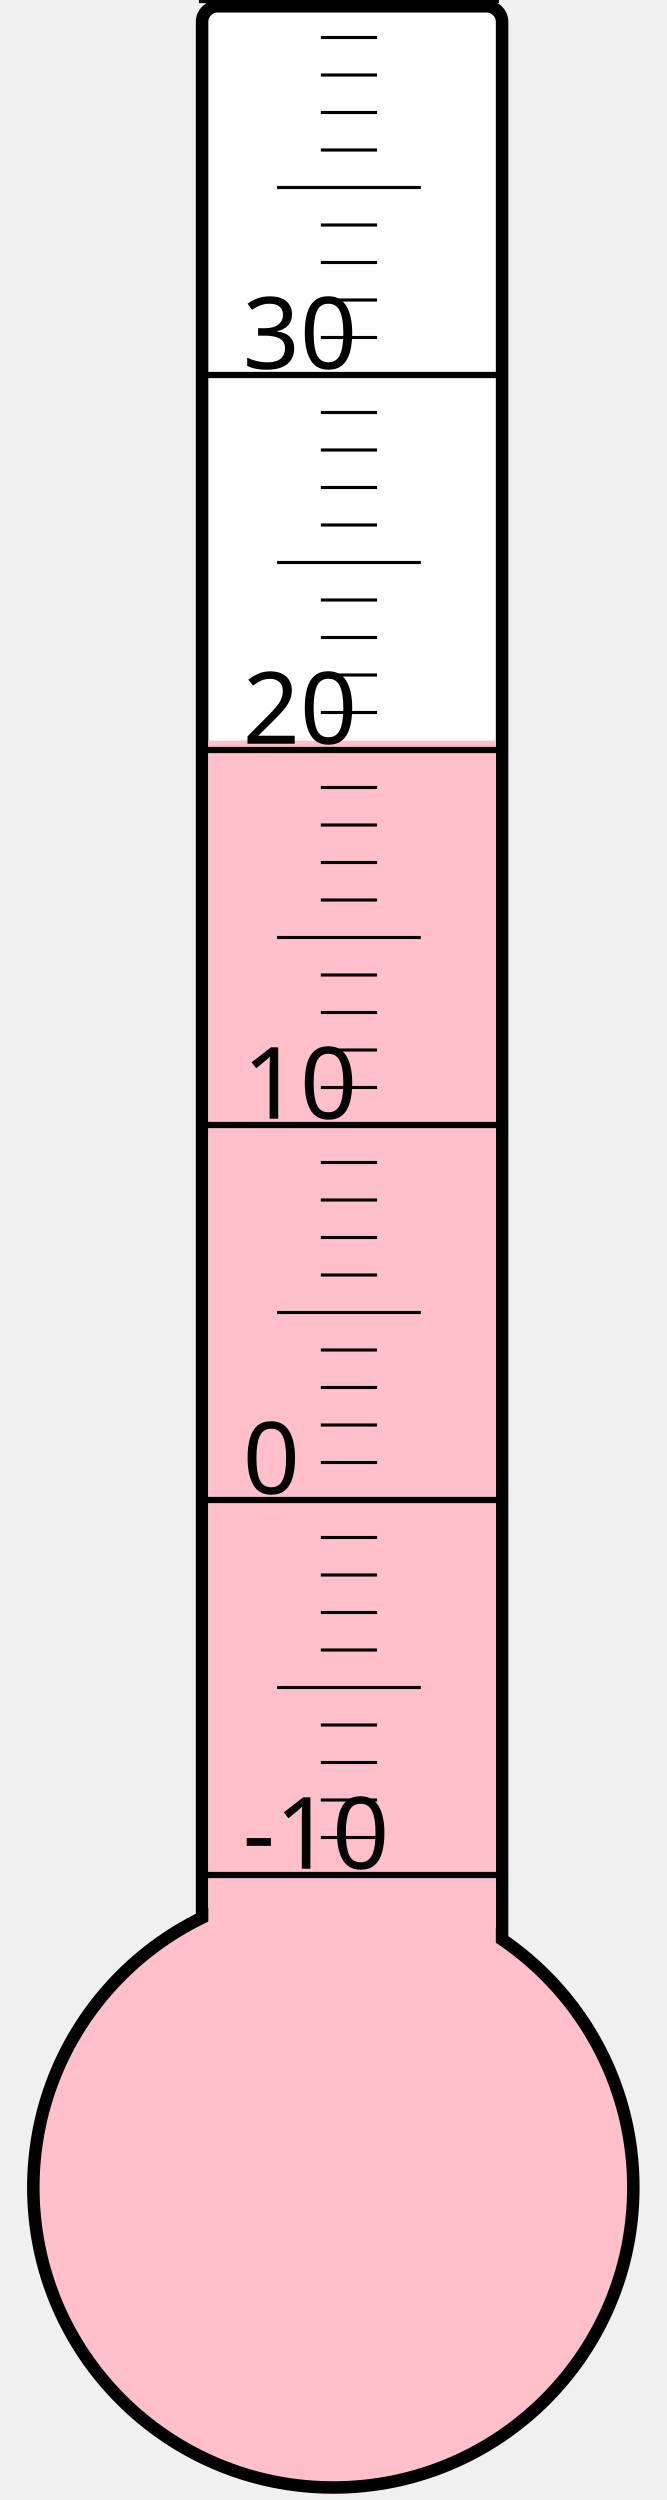
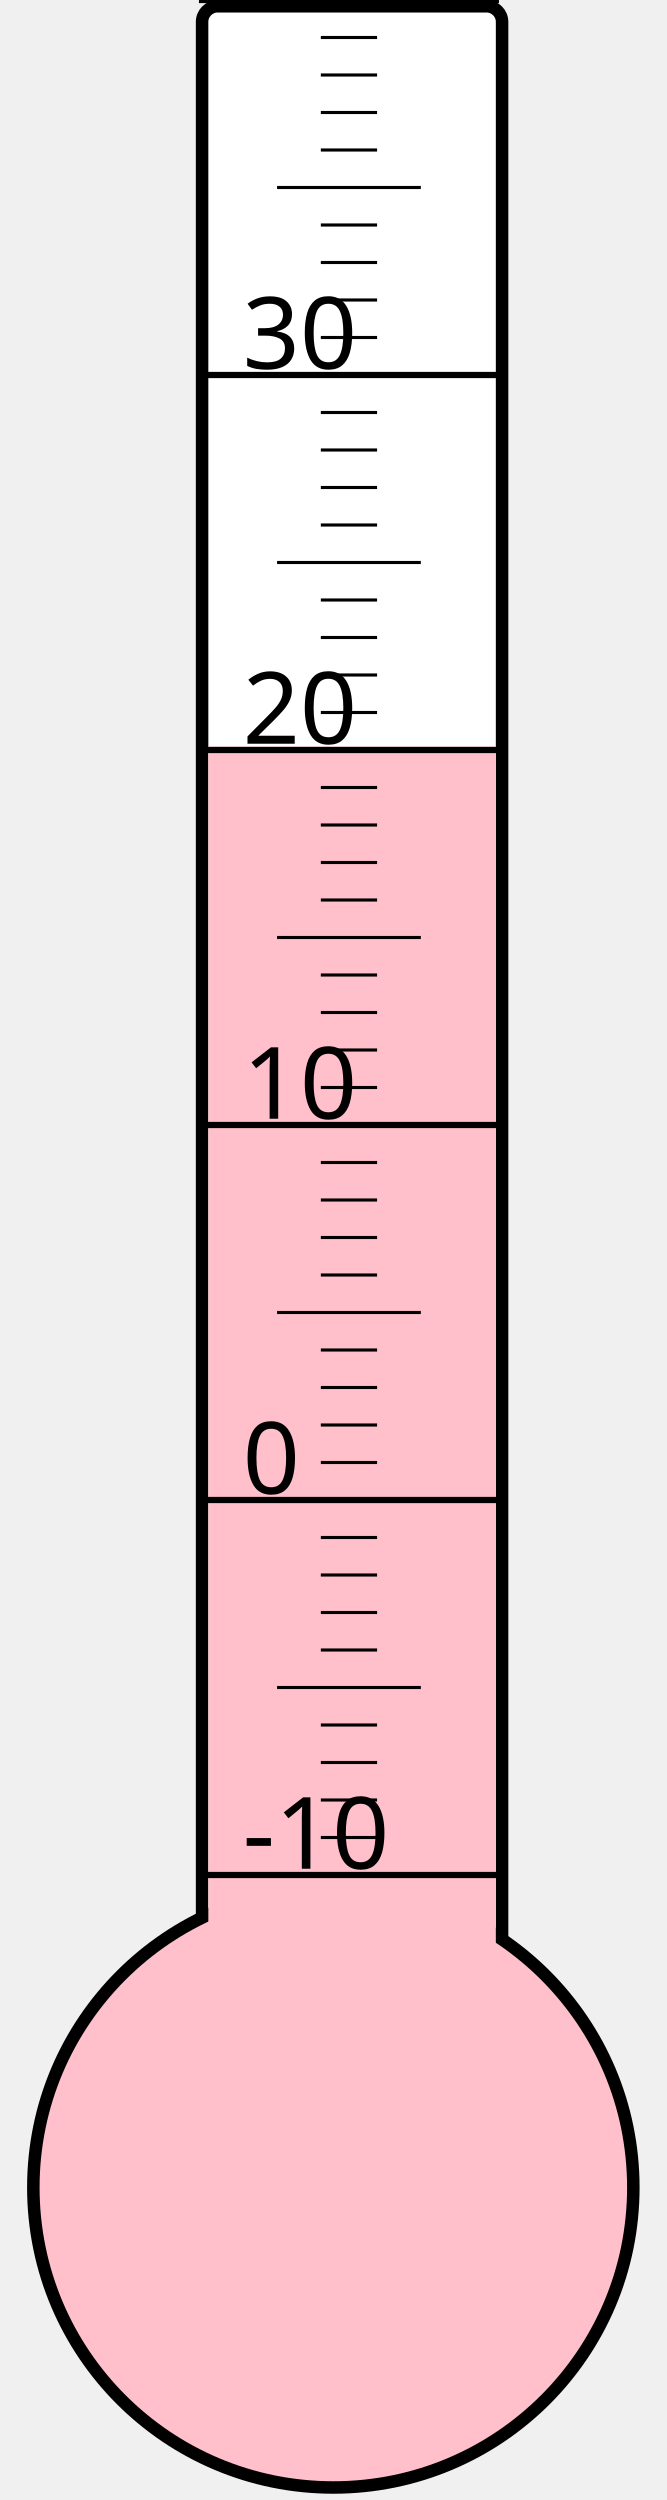
<svg xmlns="http://www.w3.org/2000/svg" width="40px" height="150px" viewBox="0 0 200 800">
  <rect width="200" height="800" x="0" y="0" style="fill: #ffffeb; fill-opacity: 0;" />
  <rect width="96" height="680" x="58" y="2" rx="5" ry="5" style="fill: white; fill-opacity: 1; stroke: black; stroke-width: 4;" />
  <circle cx="100" cy="700" r="96" style="fill: pink; stroke: black; stroke-width: 4;" />
-   <rect width="92" height="463.0" x="60" y="237.0" style="fill: pink; fill-opacity: 1; stroke-width: 0;" />
+   <rect width="92" height="461.125" x="60" y="238.875" style="fill: pink; fill-opacity: 1; stroke-width: 0;" />
  <text x="71" y="598" style="font-family: sans-serif; font-size: 24pt;">-10</text>
  <text x="71" y="478" style="font-family: sans-serif; font-size: 24pt;">0</text>
  <text x="71" y="358" style="font-family: sans-serif; font-size: 24pt;">10</text>
  <text x="71" y="238" style="font-family: sans-serif; font-size: 24pt;">20</text>
  <text x="71" y="118" style="font-family: sans-serif; font-size: 24pt;">30</text>
  <g style="stroke: black;">
    <line x1="57" y1="600" x2="153" y2="600" style="stroke-width: 2;" />
    <line x1="96" y1="588" x2="114" y2="588" style="stroke-width: 1;" />
    <line x1="96" y1="576" x2="114" y2="576" style="stroke-width: 1;" />
    <line x1="96" y1="564" x2="114" y2="564" style="stroke-width: 1;" />
    <line x1="96" y1="552" x2="114" y2="552" style="stroke-width: 1;" />
    <line x1="82" y1="540" x2="128" y2="540" style="stroke-width: 1;" />
    <line x1="96" y1="528" x2="114" y2="528" style="stroke-width: 1;" />
    <line x1="96" y1="516" x2="114" y2="516" style="stroke-width: 1;" />
    <line x1="96" y1="504" x2="114" y2="504" style="stroke-width: 1;" />
    <line x1="96" y1="492" x2="114" y2="492" style="stroke-width: 1;" />
    <line x1="57" y1="480" x2="153" y2="480" style="stroke-width: 2;" />
    <line x1="96" y1="468" x2="114" y2="468" style="stroke-width: 1;" />
    <line x1="96" y1="456" x2="114" y2="456" style="stroke-width: 1;" />
    <line x1="96" y1="444" x2="114" y2="444" style="stroke-width: 1;" />
    <line x1="96" y1="432" x2="114" y2="432" style="stroke-width: 1;" />
    <line x1="82" y1="420" x2="128" y2="420" style="stroke-width: 1;" />
    <line x1="96" y1="408" x2="114" y2="408" style="stroke-width: 1;" />
    <line x1="96" y1="396" x2="114" y2="396" style="stroke-width: 1;" />
    <line x1="96" y1="384" x2="114" y2="384" style="stroke-width: 1;" />
    <line x1="96" y1="372" x2="114" y2="372" style="stroke-width: 1;" />
    <line x1="57" y1="360" x2="153" y2="360" style="stroke-width: 2;" />
    <line x1="96" y1="348" x2="114" y2="348" style="stroke-width: 1;" />
    <line x1="96" y1="336" x2="114" y2="336" style="stroke-width: 1;" />
    <line x1="96" y1="324" x2="114" y2="324" style="stroke-width: 1;" />
    <line x1="96" y1="312" x2="114" y2="312" style="stroke-width: 1;" />
    <line x1="82" y1="300" x2="128" y2="300" style="stroke-width: 1;" />
    <line x1="96" y1="288" x2="114" y2="288" style="stroke-width: 1;" />
    <line x1="96" y1="276" x2="114" y2="276" style="stroke-width: 1;" />
    <line x1="96" y1="264" x2="114" y2="264" style="stroke-width: 1;" />
    <line x1="96" y1="252" x2="114" y2="252" style="stroke-width: 1;" />
    <line x1="57" y1="240" x2="153" y2="240" style="stroke-width: 2;" />
    <line x1="96" y1="228" x2="114" y2="228" style="stroke-width: 1;" />
    <line x1="96" y1="216" x2="114" y2="216" style="stroke-width: 1;" />
    <line x1="96" y1="204" x2="114" y2="204" style="stroke-width: 1;" />
    <line x1="96" y1="192" x2="114" y2="192" style="stroke-width: 1;" />
    <line x1="82" y1="180" x2="128" y2="180" style="stroke-width: 1;" />
    <line x1="96" y1="168" x2="114" y2="168" style="stroke-width: 1;" />
    <line x1="96" y1="156" x2="114" y2="156" style="stroke-width: 1;" />
    <line x1="96" y1="144" x2="114" y2="144" style="stroke-width: 1;" />
    <line x1="96" y1="132" x2="114" y2="132" style="stroke-width: 1;" />
    <line x1="57" y1="120" x2="153" y2="120" style="stroke-width: 2;" />
    <line x1="96" y1="108" x2="114" y2="108" style="stroke-width: 1;" />
    <line x1="96" y1="96" x2="114" y2="96" style="stroke-width: 1;" />
    <line x1="96" y1="84" x2="114" y2="84" style="stroke-width: 1;" />
    <line x1="96" y1="72" x2="114" y2="72" style="stroke-width: 1;" />
    <line x1="82" y1="60" x2="128" y2="60" style="stroke-width: 1;" />
    <line x1="96" y1="48" x2="114" y2="48" style="stroke-width: 1;" />
    <line x1="96" y1="36" x2="114" y2="36" style="stroke-width: 1;" />
    <line x1="96" y1="24" x2="114" y2="24" style="stroke-width: 1;" />
    <line x1="96" y1="12" x2="114" y2="12" style="stroke-width: 1;" />
    <line x1="57" y1="0" x2="153" y2="0" style="stroke-width: 2;" />
  </g>
</svg>
